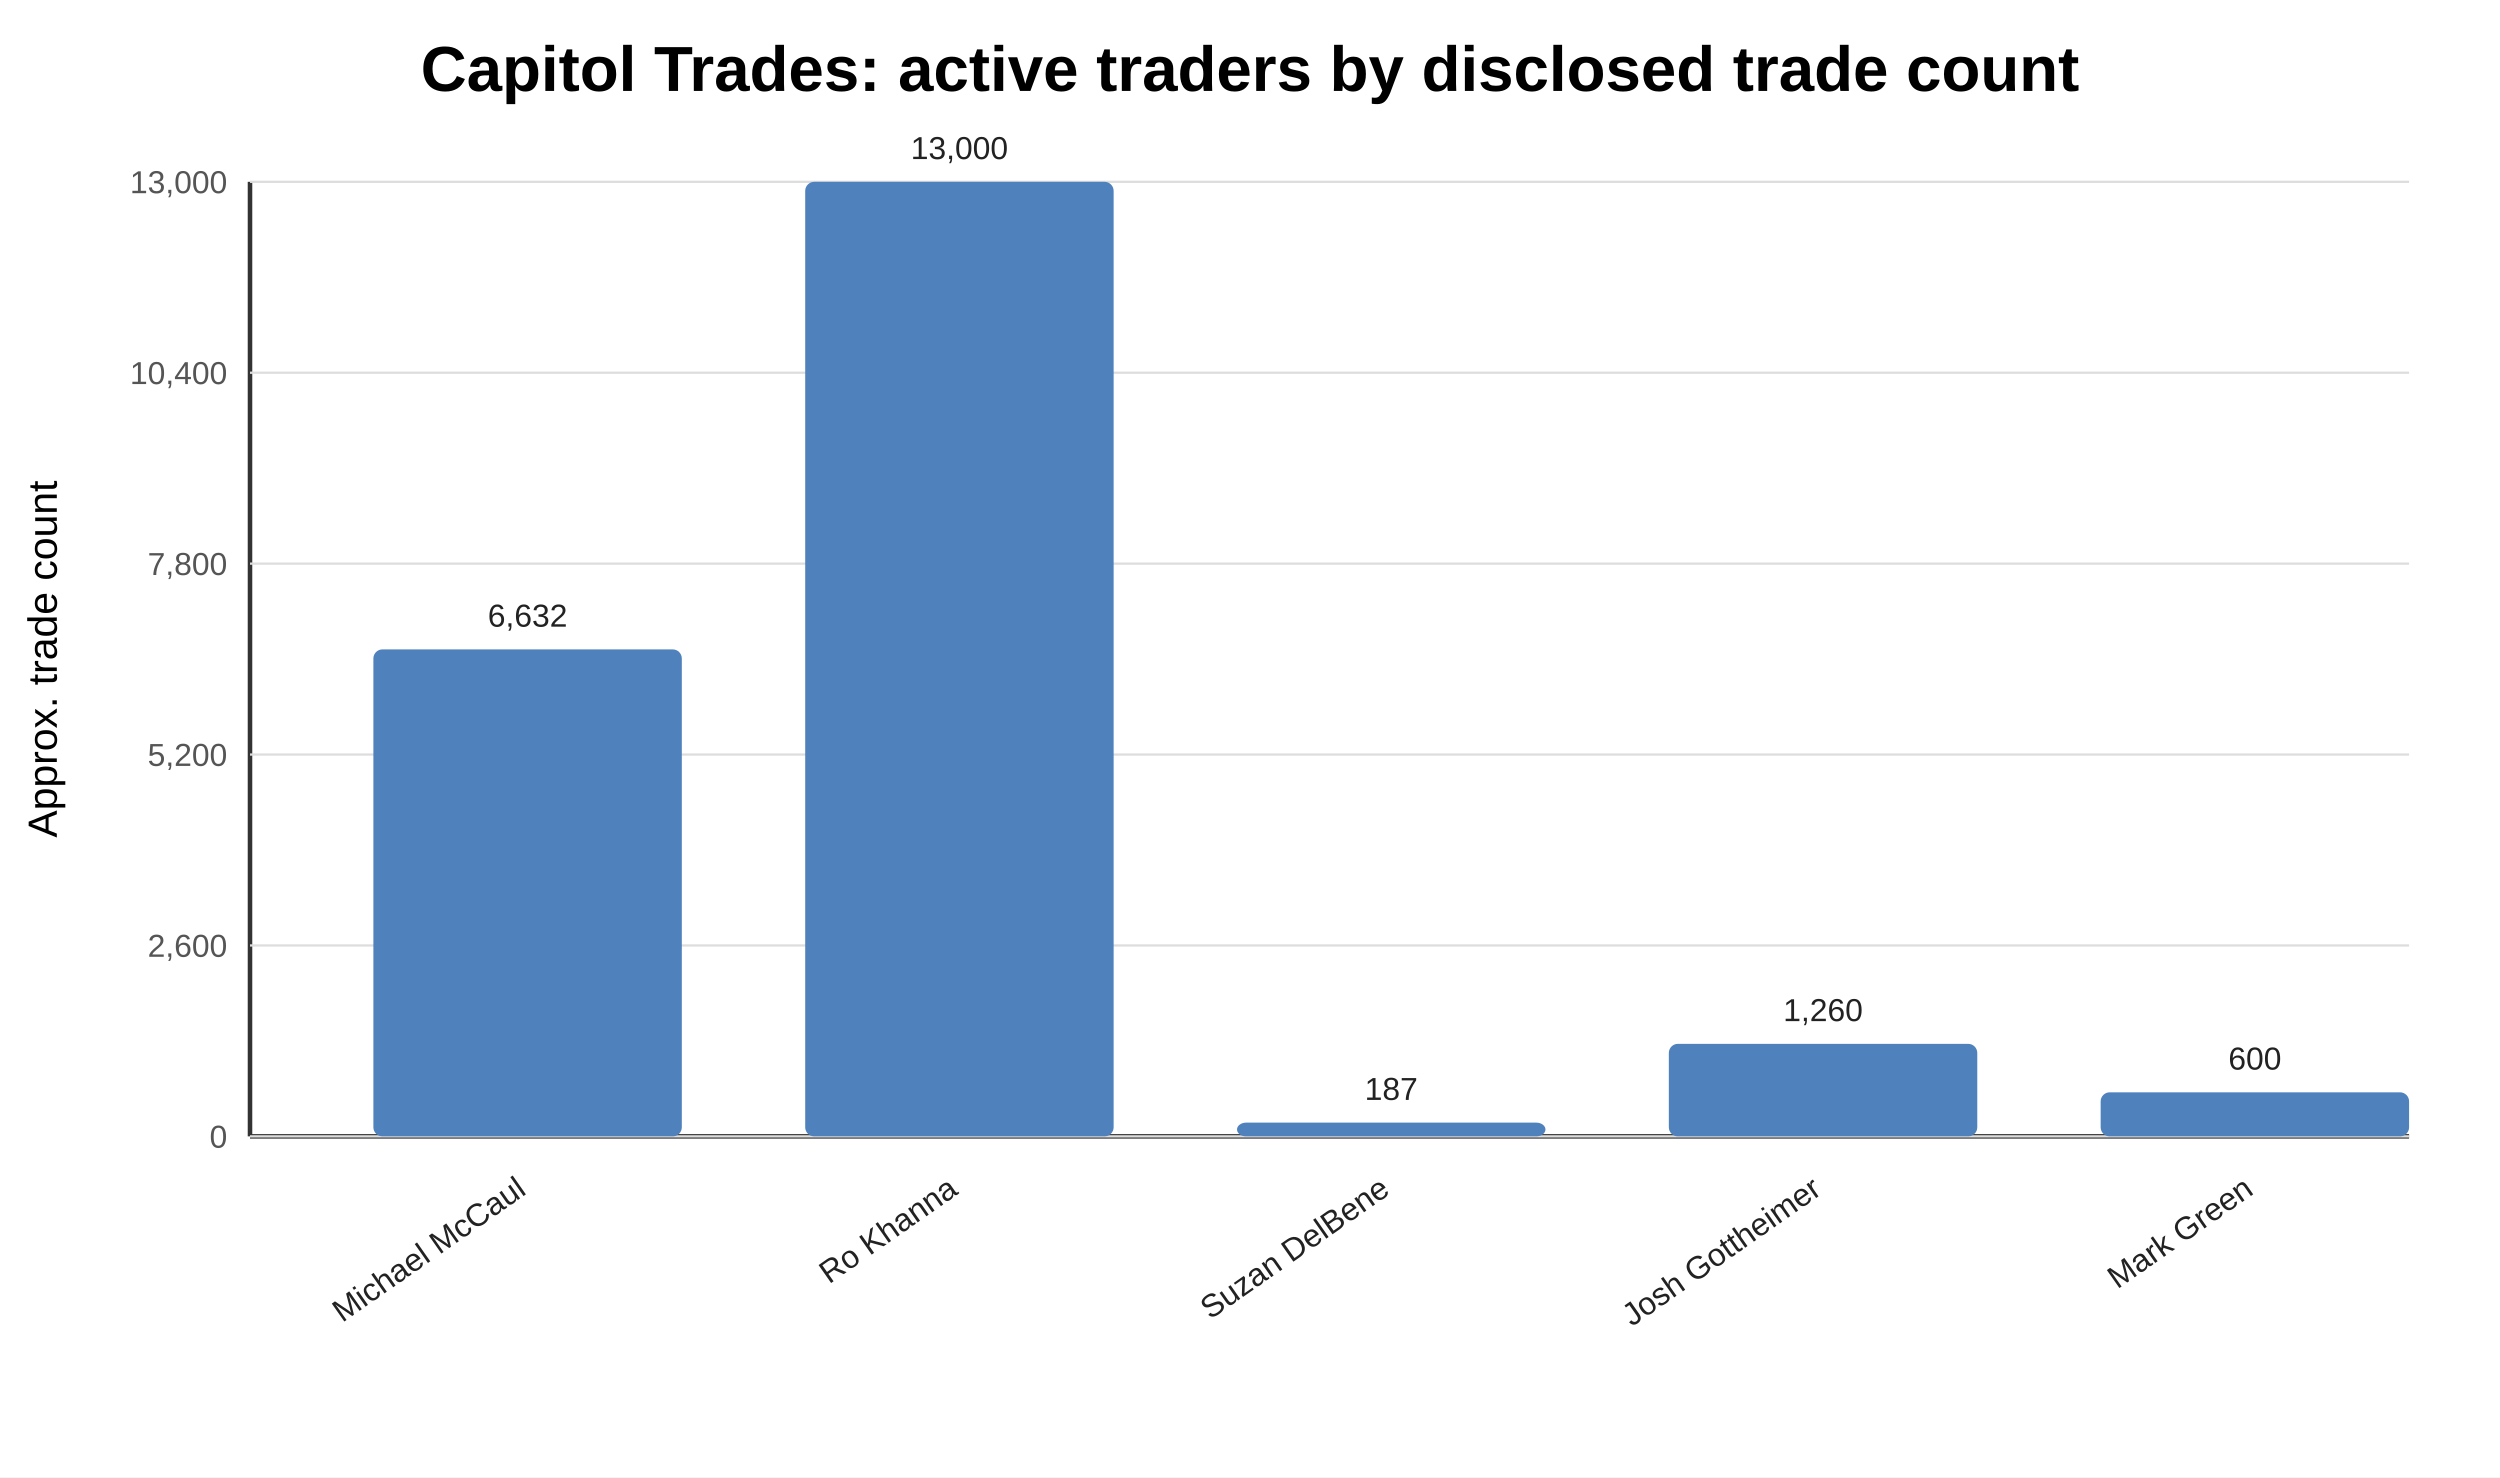
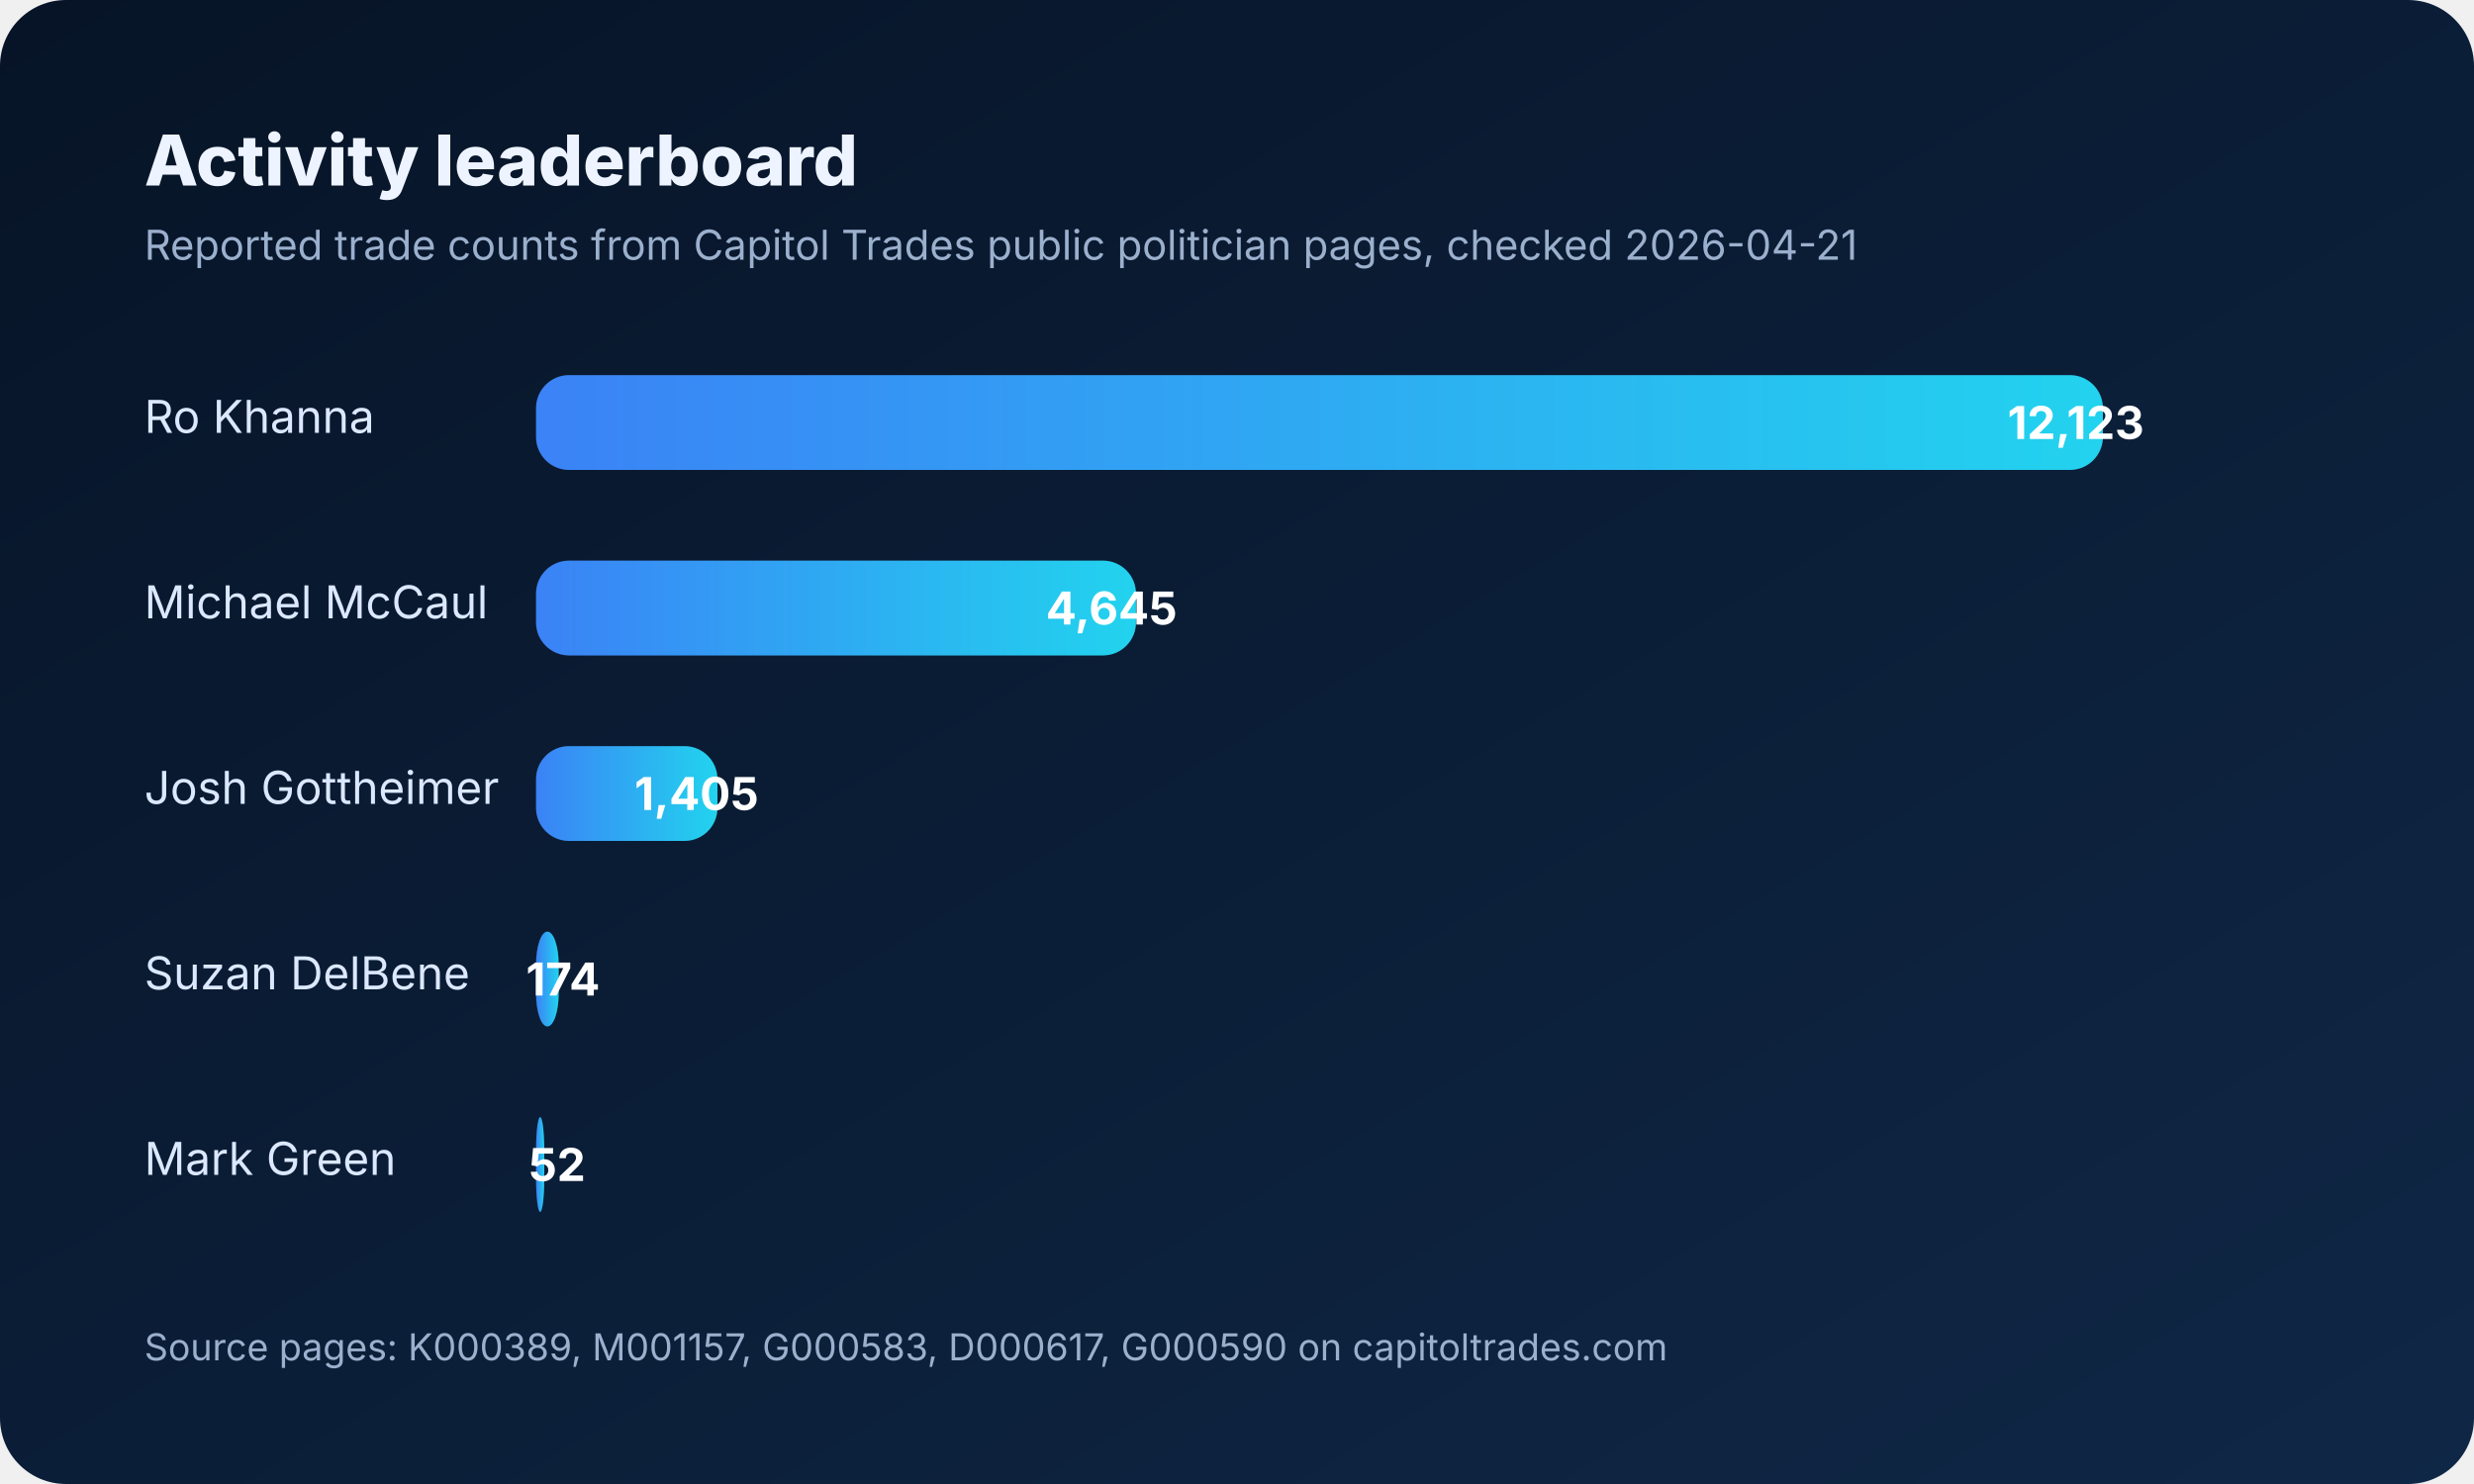
- <svg xmlns="http://www.w3.org/2000/svg" width="1100" height="650" viewBox="0 0 1100 650">
-   <rect width="100%" height="100%" fill="#ffffff" />
-   <text x="550.0" y="40" text-anchor="middle" font-family="Arial" font-size="28" font-weight="bold">Capitol Trades: active traders by disclosed trade count</text>
-   <text x="25" y="290.0" transform="rotate(-90 25 290.0)" text-anchor="middle" font-family="Arial" font-size="18">Approx. trade count</text>
-   <line x1="110" y1="500" x2="1060" y2="500" stroke="#333" stroke-width="2" />
-   <line x1="110" y1="80" x2="110" y2="500" stroke="#333" stroke-width="2" />
-   <line x1="110" y1="500.0" x2="1060" y2="500.0" stroke="#ddd" stroke-width="1" />
-   <text x="100" y="505.0" text-anchor="end" font-family="Arial" font-size="14" fill="#555">0</text>
-   <line x1="110" y1="416.0" x2="1060" y2="416.0" stroke="#ddd" stroke-width="1" />
-   <text x="100" y="421.0" text-anchor="end" font-family="Arial" font-size="14" fill="#555">2,600</text>
-   <line x1="110" y1="332.0" x2="1060" y2="332.0" stroke="#ddd" stroke-width="1" />
-   <text x="100" y="337.0" text-anchor="end" font-family="Arial" font-size="14" fill="#555">5,200</text>
-   <line x1="110" y1="248.0" x2="1060" y2="248.0" stroke="#ddd" stroke-width="1" />
-   <text x="100" y="253.0" text-anchor="end" font-family="Arial" font-size="14" fill="#555">7,800</text>
-   <line x1="110" y1="164.0" x2="1060" y2="164.0" stroke="#ddd" stroke-width="1" />
-   <text x="100" y="169.0" text-anchor="end" font-family="Arial" font-size="14" fill="#555">10,400</text>
-   <line x1="110" y1="80.0" x2="1060" y2="80.0" stroke="#ddd" stroke-width="1" />
-   <text x="100" y="85.0" text-anchor="end" font-family="Arial" font-size="14" fill="#555">13,000</text>
-   <rect x="164.286" y="285.735" width="135.714" height="214.265" fill="#4F81BD" rx="4" />
-   <text x="232.143" y="275.735" text-anchor="middle" font-family="Arial" font-size="14" fill="#222">6,632</text>
-   <text x="232.143" y="525" text-anchor="end" transform="rotate(-35 232.1429 525)" font-family="Arial" font-size="14" fill="#222">Michael McCaul</text>
-   <rect x="354.286" y="80.0" width="135.714" height="420.0" fill="#4F81BD" rx="4" />
-   <text x="422.143" y="70.0" text-anchor="middle" font-family="Arial" font-size="14" fill="#222">13,000</text>
-   <text x="422.143" y="525" text-anchor="end" transform="rotate(-35 422.1429 525)" font-family="Arial" font-size="14" fill="#222">Ro Khanna</text>
-   <rect x="544.286" y="493.958" width="135.714" height="6.042" fill="#4F81BD" rx="4" />
-   <text x="612.143" y="483.958" text-anchor="middle" font-family="Arial" font-size="14" fill="#222">187</text>
-   <text x="612.143" y="525" text-anchor="end" transform="rotate(-35 612.1429 525)" font-family="Arial" font-size="14" fill="#222">Suzan DelBene</text>
-   <rect x="734.286" y="459.292" width="135.714" height="40.708" fill="#4F81BD" rx="4" />
-   <text x="802.143" y="449.292" text-anchor="middle" font-family="Arial" font-size="14" fill="#222">1,260</text>
-   <text x="802.143" y="525" text-anchor="end" transform="rotate(-35 802.1429 525)" font-family="Arial" font-size="14" fill="#222">Josh Gottheimer</text>
-   <rect x="924.286" y="480.615" width="135.714" height="19.385" fill="#4F81BD" rx="4" />
-   <text x="992.143" y="470.615" text-anchor="middle" font-family="Arial" font-size="14" fill="#222">600</text>
-   <text x="992.143" y="525" text-anchor="end" transform="rotate(-35 992.1429 525)" font-family="Arial" font-size="14" fill="#222">Mark Green</text>
+ <svg xmlns="http://www.w3.org/2000/svg" width="1200" height="720" viewBox="0 0 1200 720" role="img" aria-labelledby="title desc">
+   <defs>
+     <linearGradient id="bg" x1="0" x2="1" y1="0" y2="1">
+       <stop offset="0%" stop-color="#071427" />
+       <stop offset="100%" stop-color="#0f2746" />
+     </linearGradient>
+     <linearGradient id="bar" x1="0" x2="1">
+       <stop offset="0%" stop-color="#3b82f6" />
+       <stop offset="100%" stop-color="#22d3ee" />
+     </linearGradient>
+   </defs>
+   <rect width="1200" height="720" rx="32" fill="url(#bg)" />
+   <text x="70" y="90" fill="#edf4ff" font-size="34" font-family="Inter,Arial,sans-serif" font-weight="800">Activity leaderboard</text>
+   <text x="70" y="126" fill="#9bb0cd" font-size="20" font-family="Inter,Arial,sans-serif">Reported trade counts from Capitol Trades public politician pages, checked 2026-04-21</text>
+   <g font-family="Inter,Arial,sans-serif" font-size="22" fill="#dbe8ff">
+     <text x="70" y="210">Ro Khanna</text>
+     <rect x="260" y="182" width="760" height="46" rx="16" fill="rgba(255,255,255,0.08)" />
+     <rect x="260" y="182" width="760" height="46" rx="16" fill="url(#bar)" />
+     <text x="1040" y="213" text-anchor="end" fill="#ffffff" font-weight="700">12,123</text>
+     <text x="70" y="300">Michael McCaul</text>
+     <rect x="260" y="272" width="291" height="46" rx="16" fill="rgba(255,255,255,0.08)" />
+     <rect x="260" y="272" width="291" height="46" rx="16" fill="url(#bar)" />
+     <text x="571" y="303" text-anchor="end" fill="#ffffff" font-weight="700">4,645</text>
+     <text x="70" y="390">Josh Gottheimer</text>
+     <rect x="260" y="362" width="88" height="46" rx="16" fill="rgba(255,255,255,0.08)" />
+     <rect x="260" y="362" width="88" height="46" rx="16" fill="url(#bar)" />
+     <text x="368" y="393" text-anchor="end" fill="#ffffff" font-weight="700">1,405</text>
+     <text x="70" y="480">Suzan DelBene</text>
+     <rect x="260" y="452" width="11" height="46" rx="16" fill="rgba(255,255,255,0.08)" />
+     <rect x="260" y="452" width="11" height="46" rx="16" fill="url(#bar)" />
+     <text x="291" y="483" text-anchor="end" fill="#ffffff" font-weight="700">174</text>
+     <text x="70" y="570">Mark Green</text>
+     <rect x="260" y="542" width="4" height="46" rx="16" fill="rgba(255,255,255,0.08)" />
+     <rect x="260" y="542" width="4" height="46" rx="16" fill="url(#bar)" />
+     <text x="284" y="573" text-anchor="end" fill="#ffffff" font-weight="700">52</text>
+   </g>
+   <text x="70" y="660" fill="#9bb0cd" font-size="18" font-family="Inter,Arial,sans-serif">Source pages: K000389, M001157, G000583, D000617, G000590 on capitoltrades.com</text>
</svg>
